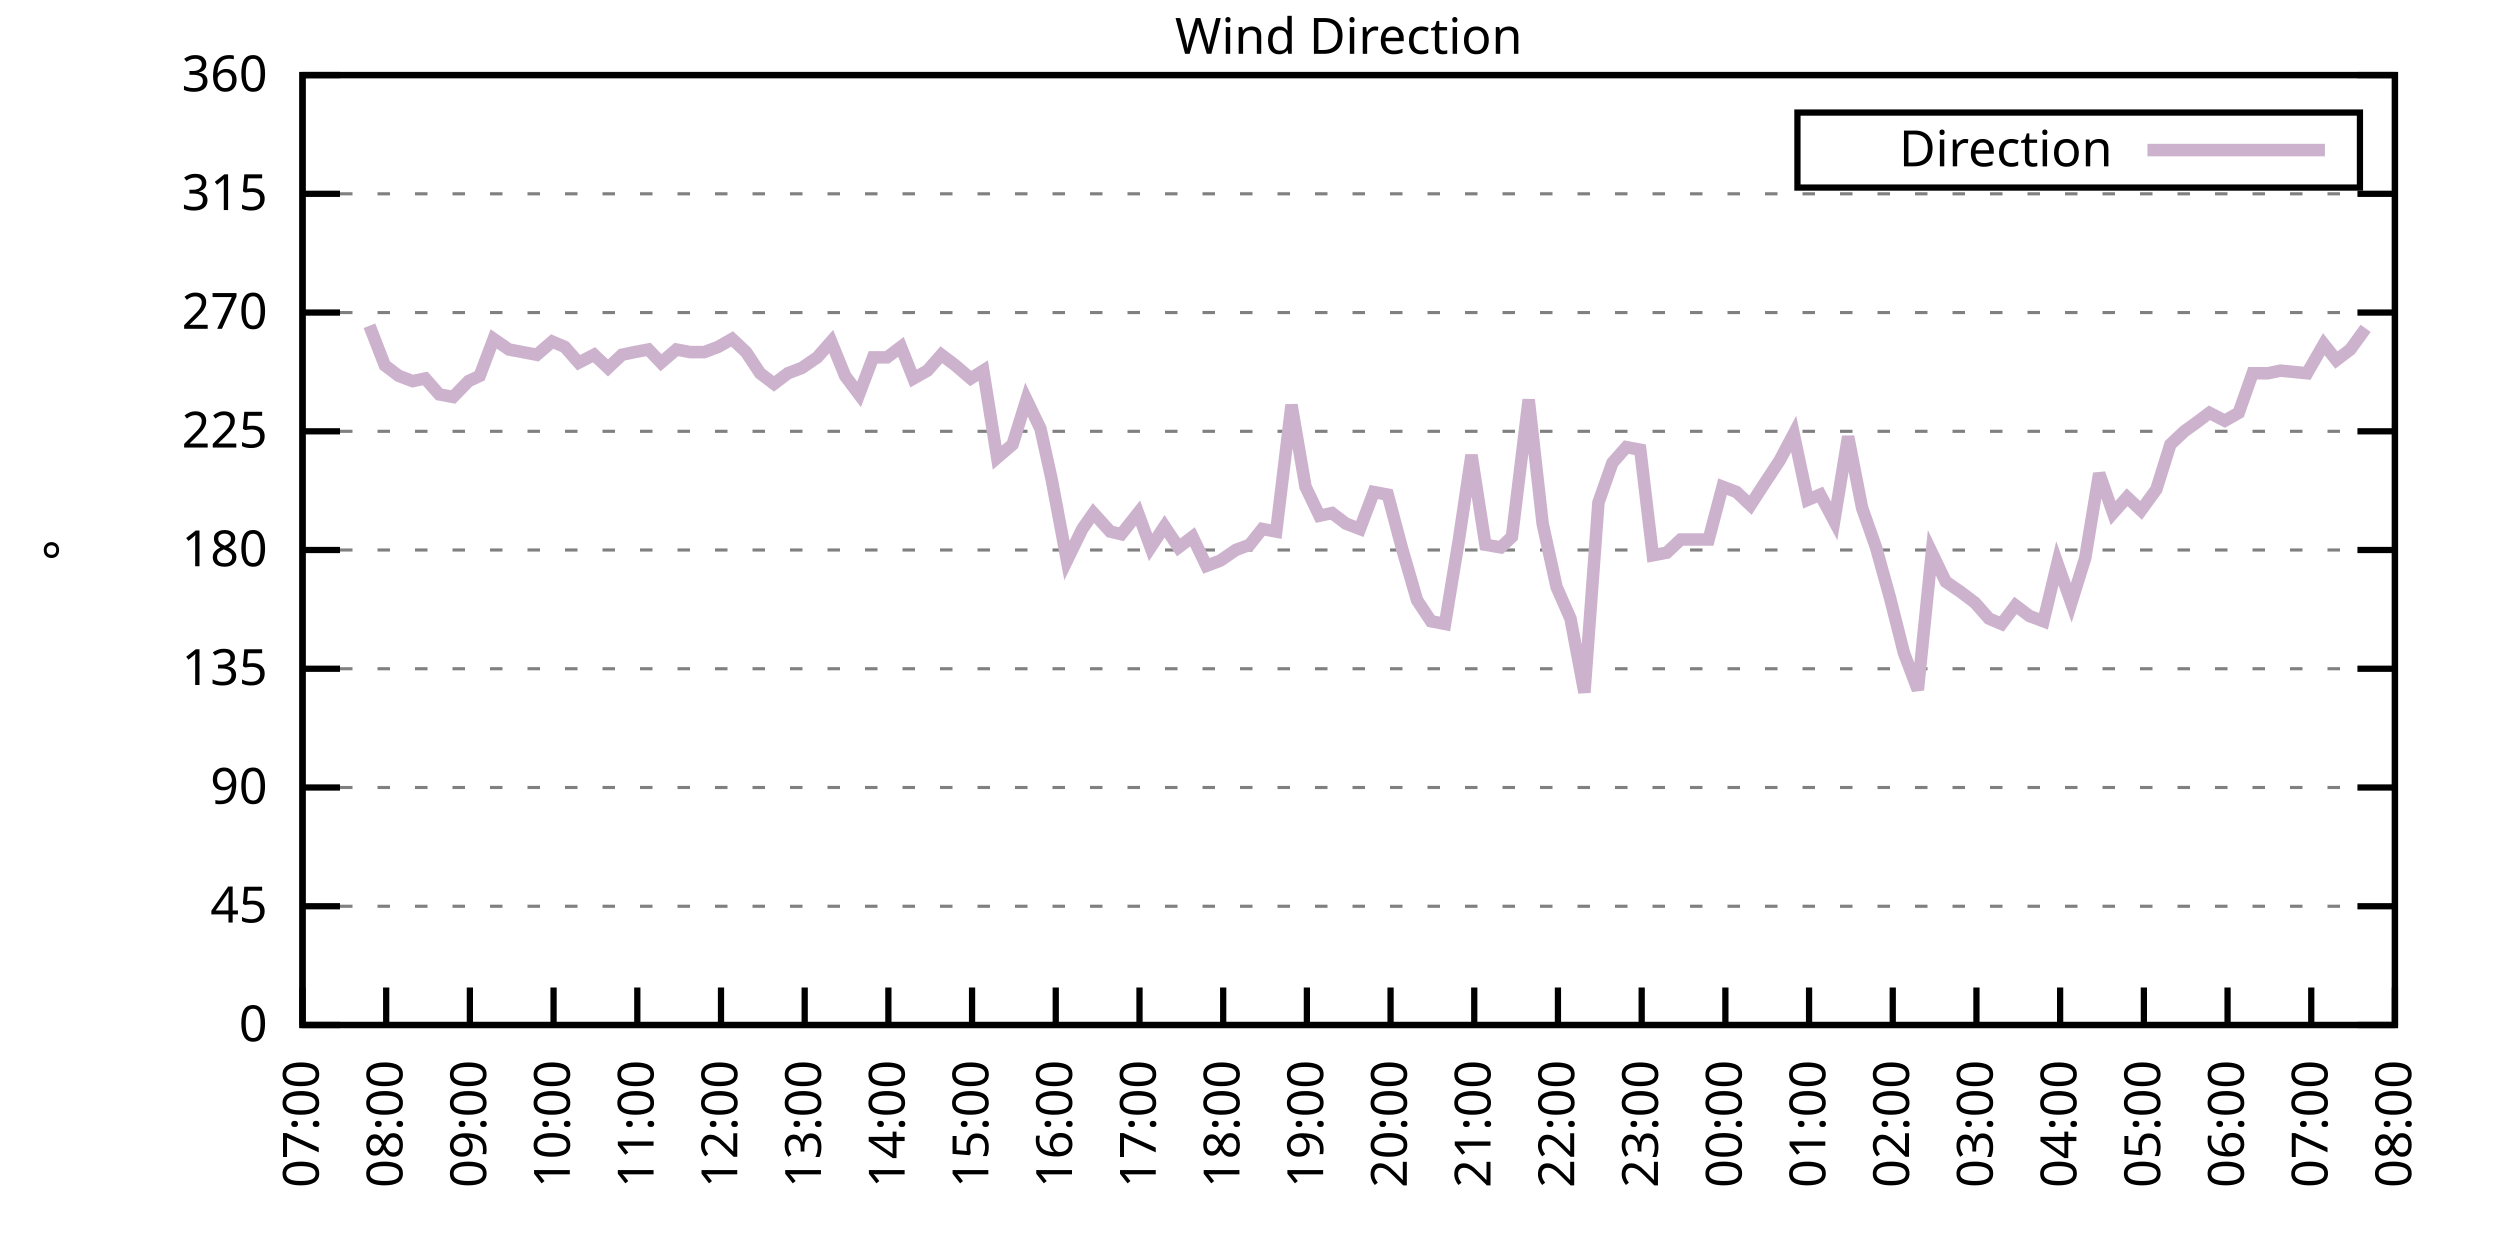
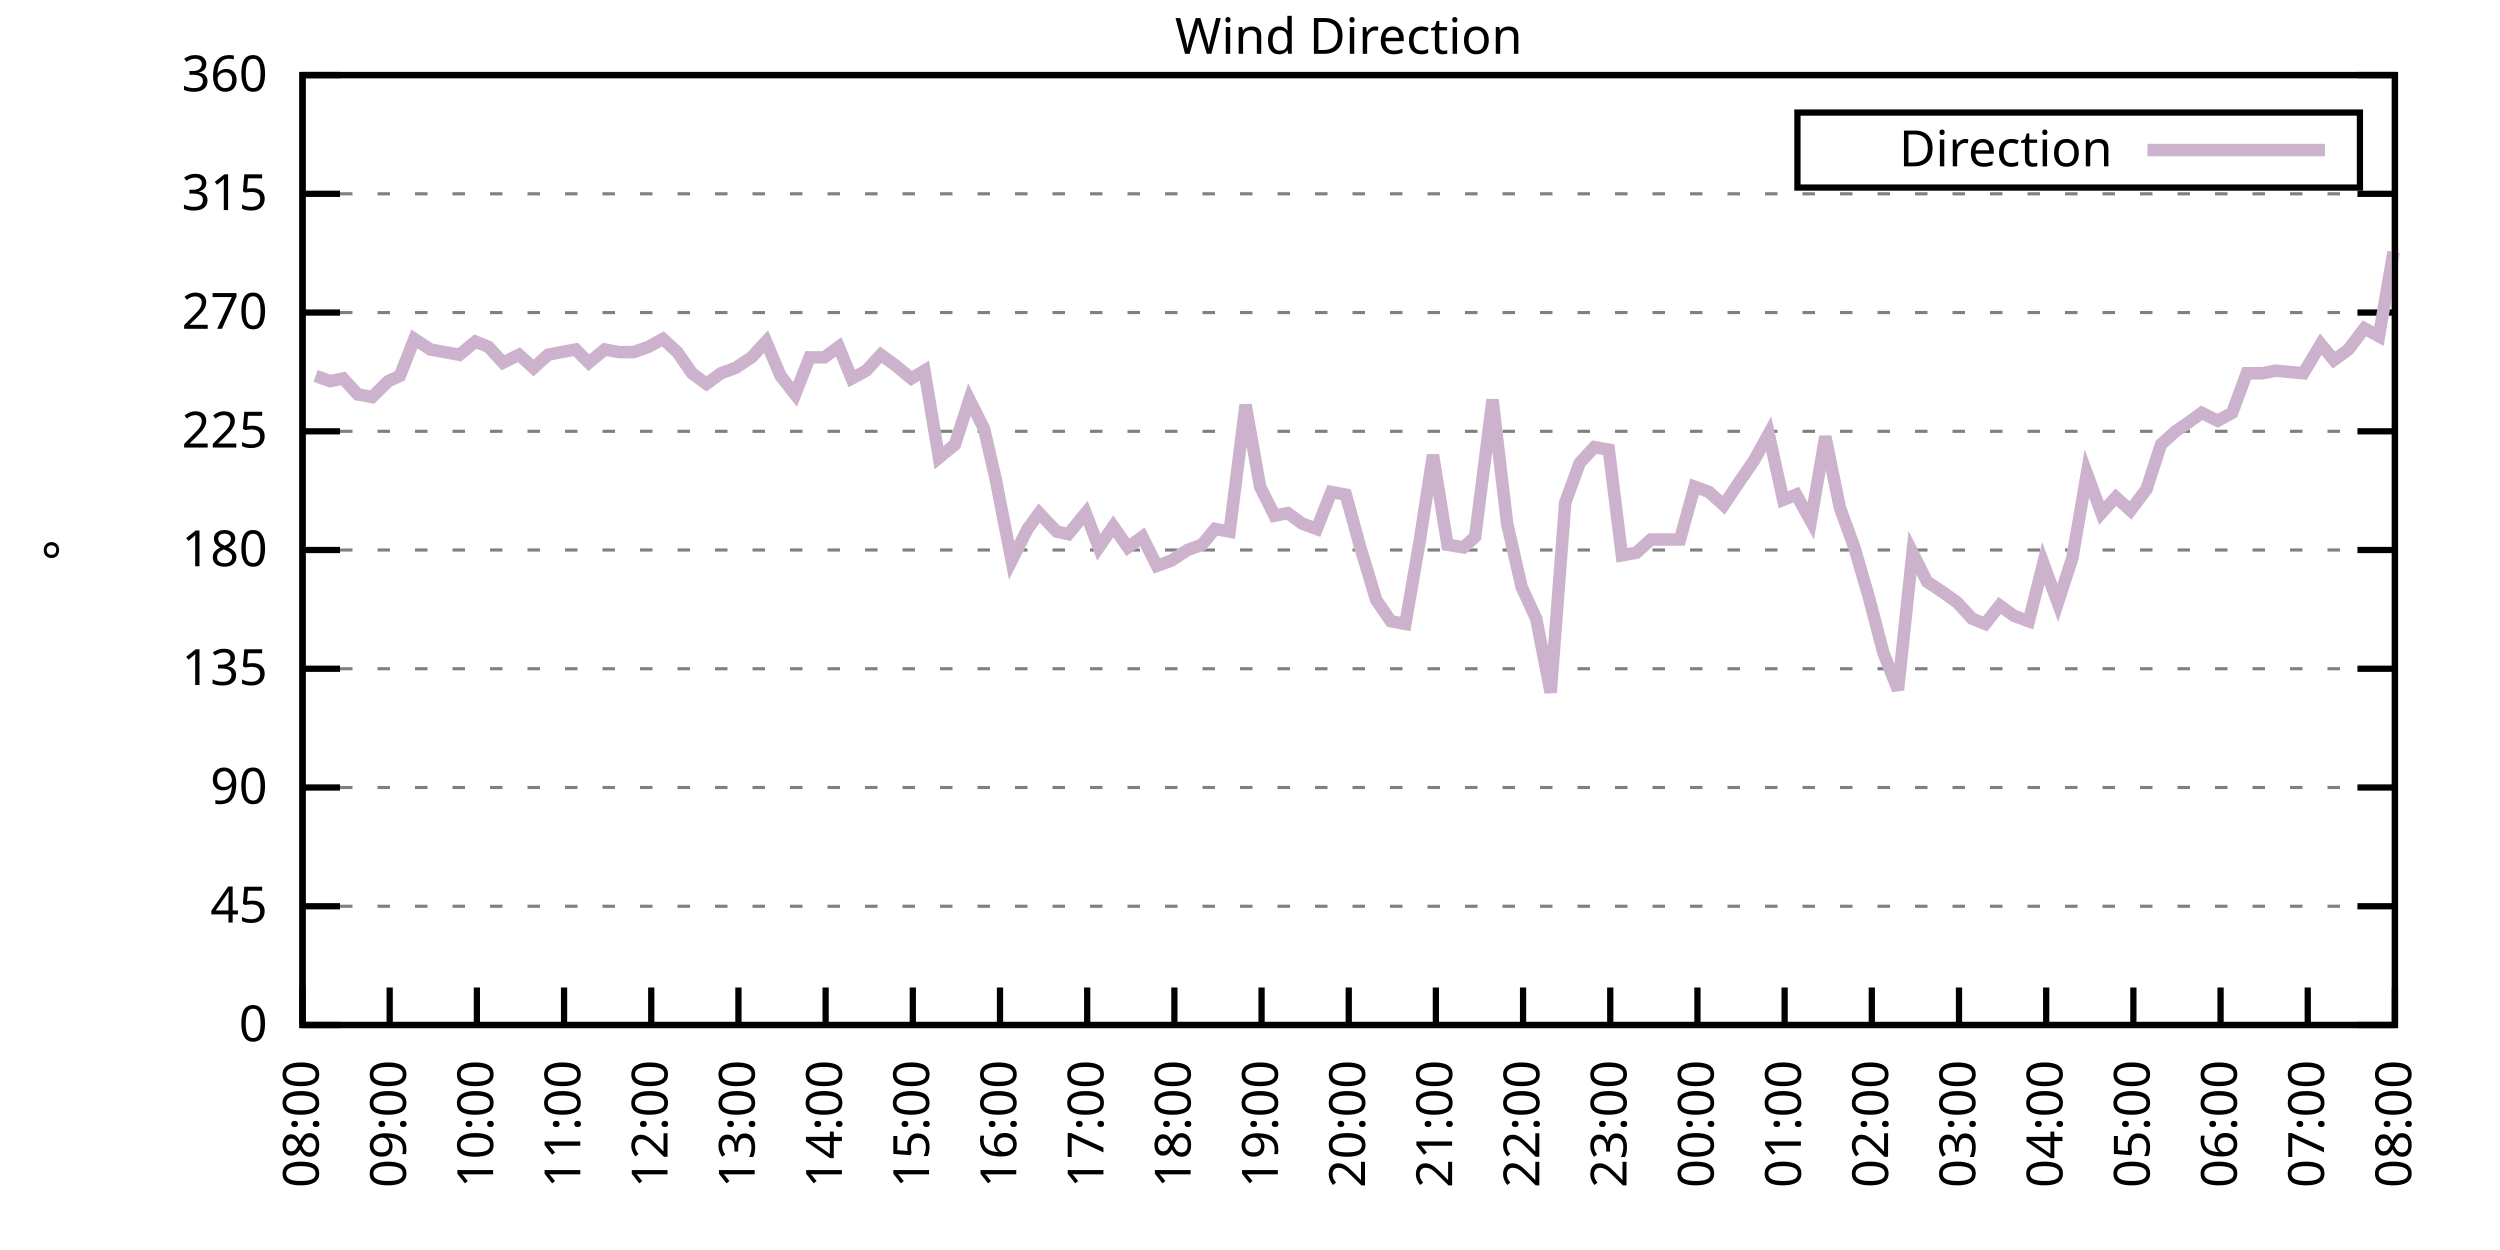
<svg xmlns="http://www.w3.org/2000/svg" xmlns:xlink="http://www.w3.org/1999/xlink" width="400" height="200" viewBox="0 0 400 200">
  <g id="gnuplot_canvas">
    <rect x="0" y="0" width="400" height="200" fill="none" />
    <defs>
      <circle id="gpDot" r="0.5" stroke-width="0.5" stroke="currentColor" />
      <path id="gpPt0" stroke-width="0.333" stroke="currentColor" d="M-1,0 h2 M0,-1 v2" />
      <path id="gpPt1" stroke-width="0.333" stroke="currentColor" d="M-1,-1 L1,1 M1,-1 L-1,1" />
      <path id="gpPt2" stroke-width="0.333" stroke="currentColor" d="M-1,0 L1,0 M0,-1 L0,1 M-1,-1 L1,1 M-1,1 L1,-1" />
      <rect id="gpPt3" stroke-width="0.333" stroke="currentColor" x="-1" y="-1" width="2" height="2" />
      <rect id="gpPt4" stroke-width="0.333" stroke="currentColor" fill="currentColor" x="-1" y="-1" width="2" height="2" />
      <circle id="gpPt5" stroke-width="0.333" stroke="currentColor" cx="0" cy="0" r="1" />
      <use xlink:href="#gpPt5" id="gpPt6" fill="currentColor" stroke="none" />
      <path id="gpPt7" stroke-width="0.333" stroke="currentColor" d="M0,-1.33 L-1.33,0.67 L1.33,0.67 z" />
      <use xlink:href="#gpPt7" id="gpPt8" fill="currentColor" stroke="none" />
      <use xlink:href="#gpPt7" id="gpPt9" stroke="currentColor" transform="rotate(180)" />
      <use xlink:href="#gpPt9" id="gpPt10" fill="currentColor" stroke="none" />
      <use xlink:href="#gpPt3" id="gpPt11" stroke="currentColor" transform="rotate(45)" />
      <use xlink:href="#gpPt11" id="gpPt12" fill="currentColor" stroke="none" />
      <path id="gpPt13" stroke-width="0.333" stroke="currentColor" d="M0,1.330 L1.265,0.411 L0.782,-1.067 L-0.782,-1.076 L-1.265,0.411 z" />
      <use xlink:href="#gpPt13" id="gpPt14" fill="currentColor" stroke="none" />
      <filter id="textbox" filterUnits="objectBoundingBox" x="0" y="0" height="1" width="1">
        <feFlood flood-color="white" flood-opacity="1" result="bgnd" />
        <feComposite in="SourceGraphic" in2="bgnd" operator="atop" />
      </filter>
      <filter id="greybox" filterUnits="objectBoundingBox" x="0" y="0" height="1" width="1">
        <feFlood flood-color="lightgrey" flood-opacity="1" result="grey" />
        <feComposite in="SourceGraphic" in2="grey" operator="atop" />
      </filter>
    </defs>
    <g fill="none" color="white" stroke="currentColor" stroke-width="1.00" stroke-linecap="butt" stroke-linejoin="miter">
</g>
    <g fill="none" color="black" stroke="currentColor" stroke-width="1.00" stroke-linecap="butt" stroke-linejoin="miter">
      <g stroke="none" shape-rendering="crispEdges">
        <polygon fill="rgb(255, 255, 255)" points="48.40,164.00 383.18,164.00 383.18,12.02 48.40,12.02 " />
      </g>
    </g>
    <g fill="none" color="black" stroke="currentColor" stroke-width="1.00" stroke-linecap="butt" stroke-linejoin="miter">
</g>
    <g fill="none" color="black" stroke="black" stroke-width="0.50" stroke-linecap="butt" stroke-linejoin="miter">
</g>
    <g fill="none" color="gray" stroke="currentColor" stroke-width="0.50" stroke-linecap="butt" stroke-linejoin="miter">
      <path stroke="gray" stroke-dasharray="2,4" class="gridline" d="M48.40,164.00 L383.19,164.00  " />
    </g>
    <g fill="none" color="gray" stroke="gray" stroke-width="1.00" stroke-linecap="butt" stroke-linejoin="miter">
</g>
    <g fill="none" color="black" stroke="currentColor" stroke-width="1.00" stroke-linecap="butt" stroke-linejoin="miter">
      <path stroke="black" d="M48.40,164.00 L54.40,164.00 M383.19,164.00 L377.19,164.00  " />
      <g transform="translate(42.80,166.60)" stroke="none" fill="black" font-family="Sans" font-size="8.00" text-anchor="end">
        <text>
          <tspan font-family="Sans"> 0</tspan>
        </text>
      </g>
    </g>
    <g fill="none" color="black" stroke="currentColor" stroke-width="1.00" stroke-linecap="butt" stroke-linejoin="miter">
</g>
    <g fill="none" color="black" stroke="black" stroke-width="0.50" stroke-linecap="butt" stroke-linejoin="miter">
</g>
    <g fill="none" color="gray" stroke="currentColor" stroke-width="0.50" stroke-linecap="butt" stroke-linejoin="miter">
      <path stroke="gray" stroke-dasharray="2,4" class="gridline" d="M48.40,145.00 L383.19,145.00  " />
    </g>
    <g fill="none" color="gray" stroke="gray" stroke-width="1.00" stroke-linecap="butt" stroke-linejoin="miter">
</g>
    <g fill="none" color="black" stroke="currentColor" stroke-width="1.00" stroke-linecap="butt" stroke-linejoin="miter">
      <path stroke="black" d="M48.40,145.00 L54.40,145.00 M383.19,145.00 L377.19,145.00  " />
      <g transform="translate(42.80,147.60)" stroke="none" fill="black" font-family="Sans" font-size="8.00" text-anchor="end">
        <text>
          <tspan font-family="Sans"> 45</tspan>
        </text>
      </g>
    </g>
    <g fill="none" color="black" stroke="currentColor" stroke-width="1.00" stroke-linecap="butt" stroke-linejoin="miter">
</g>
    <g fill="none" color="black" stroke="black" stroke-width="0.50" stroke-linecap="butt" stroke-linejoin="miter">
</g>
    <g fill="none" color="gray" stroke="currentColor" stroke-width="0.50" stroke-linecap="butt" stroke-linejoin="miter">
      <path stroke="gray" stroke-dasharray="2,4" class="gridline" d="M48.40,126.00 L383.19,126.00  " />
    </g>
    <g fill="none" color="gray" stroke="gray" stroke-width="1.00" stroke-linecap="butt" stroke-linejoin="miter">
</g>
    <g fill="none" color="black" stroke="currentColor" stroke-width="1.00" stroke-linecap="butt" stroke-linejoin="miter">
      <path stroke="black" d="M48.40,126.00 L54.40,126.00 M383.19,126.00 L377.19,126.00  " />
      <g transform="translate(42.80,128.60)" stroke="none" fill="black" font-family="Sans" font-size="8.00" text-anchor="end">
        <text>
          <tspan font-family="Sans"> 90</tspan>
        </text>
      </g>
    </g>
    <g fill="none" color="black" stroke="currentColor" stroke-width="1.00" stroke-linecap="butt" stroke-linejoin="miter">
</g>
    <g fill="none" color="black" stroke="black" stroke-width="0.50" stroke-linecap="butt" stroke-linejoin="miter">
</g>
    <g fill="none" color="gray" stroke="currentColor" stroke-width="0.50" stroke-linecap="butt" stroke-linejoin="miter">
      <path stroke="gray" stroke-dasharray="2,4" class="gridline" d="M48.40,107.00 L383.19,107.00  " />
    </g>
    <g fill="none" color="gray" stroke="gray" stroke-width="1.00" stroke-linecap="butt" stroke-linejoin="miter">
</g>
    <g fill="none" color="black" stroke="currentColor" stroke-width="1.00" stroke-linecap="butt" stroke-linejoin="miter">
      <path stroke="black" d="M48.40,107.00 L54.40,107.00 M383.19,107.00 L377.19,107.00  " />
      <g transform="translate(42.80,109.60)" stroke="none" fill="black" font-family="Sans" font-size="8.00" text-anchor="end">
        <text>
          <tspan font-family="Sans"> 135</tspan>
        </text>
      </g>
    </g>
    <g fill="none" color="black" stroke="currentColor" stroke-width="1.00" stroke-linecap="butt" stroke-linejoin="miter">
</g>
    <g fill="none" color="black" stroke="black" stroke-width="0.50" stroke-linecap="butt" stroke-linejoin="miter">
</g>
    <g fill="none" color="gray" stroke="currentColor" stroke-width="0.50" stroke-linecap="butt" stroke-linejoin="miter">
      <path stroke="gray" stroke-dasharray="2,4" class="gridline" d="M48.40,88.00 L383.19,88.00  " />
    </g>
    <g fill="none" color="gray" stroke="gray" stroke-width="1.00" stroke-linecap="butt" stroke-linejoin="miter">
</g>
    <g fill="none" color="black" stroke="currentColor" stroke-width="1.00" stroke-linecap="butt" stroke-linejoin="miter">
      <path stroke="black" d="M48.40,88.00 L54.40,88.00 M383.19,88.00 L377.19,88.00  " />
      <g transform="translate(42.80,90.60)" stroke="none" fill="black" font-family="Sans" font-size="8.00" text-anchor="end">
        <text>
          <tspan font-family="Sans"> 180</tspan>
        </text>
      </g>
    </g>
    <g fill="none" color="black" stroke="currentColor" stroke-width="1.00" stroke-linecap="butt" stroke-linejoin="miter">
</g>
    <g fill="none" color="black" stroke="black" stroke-width="0.50" stroke-linecap="butt" stroke-linejoin="miter">
</g>
    <g fill="none" color="gray" stroke="currentColor" stroke-width="0.50" stroke-linecap="butt" stroke-linejoin="miter">
      <path stroke="gray" stroke-dasharray="2,4" class="gridline" d="M48.40,69.01 L383.19,69.01  " />
    </g>
    <g fill="none" color="gray" stroke="gray" stroke-width="1.00" stroke-linecap="butt" stroke-linejoin="miter">
</g>
    <g fill="none" color="black" stroke="currentColor" stroke-width="1.00" stroke-linecap="butt" stroke-linejoin="miter">
      <path stroke="black" d="M48.40,69.01 L54.40,69.01 M383.19,69.01 L377.19,69.01  " />
      <g transform="translate(42.80,71.61)" stroke="none" fill="black" font-family="Sans" font-size="8.00" text-anchor="end">
        <text>
          <tspan font-family="Sans"> 225</tspan>
        </text>
      </g>
    </g>
    <g fill="none" color="black" stroke="currentColor" stroke-width="1.00" stroke-linecap="butt" stroke-linejoin="miter">
</g>
    <g fill="none" color="black" stroke="black" stroke-width="0.50" stroke-linecap="butt" stroke-linejoin="miter">
</g>
    <g fill="none" color="gray" stroke="currentColor" stroke-width="0.50" stroke-linecap="butt" stroke-linejoin="miter">
      <path stroke="gray" stroke-dasharray="2,4" class="gridline" d="M48.40,50.01 L383.19,50.01  " />
    </g>
    <g fill="none" color="gray" stroke="gray" stroke-width="1.00" stroke-linecap="butt" stroke-linejoin="miter">
</g>
    <g fill="none" color="black" stroke="currentColor" stroke-width="1.00" stroke-linecap="butt" stroke-linejoin="miter">
      <path stroke="black" d="M48.40,50.01 L54.40,50.01 M383.19,50.01 L377.19,50.01  " />
      <g transform="translate(42.80,52.61)" stroke="none" fill="black" font-family="Sans" font-size="8.00" text-anchor="end">
        <text>
          <tspan font-family="Sans"> 270</tspan>
        </text>
      </g>
    </g>
    <g fill="none" color="black" stroke="currentColor" stroke-width="1.00" stroke-linecap="butt" stroke-linejoin="miter">
</g>
    <g fill="none" color="black" stroke="black" stroke-width="0.50" stroke-linecap="butt" stroke-linejoin="miter">
</g>
    <g fill="none" color="gray" stroke="currentColor" stroke-width="0.50" stroke-linecap="butt" stroke-linejoin="miter">
      <path stroke="gray" stroke-dasharray="2,4" class="gridline" d="M48.40,31.01 L383.19,31.01  " />
    </g>
    <g fill="none" color="gray" stroke="gray" stroke-width="1.00" stroke-linecap="butt" stroke-linejoin="miter">
</g>
    <g fill="none" color="black" stroke="currentColor" stroke-width="1.00" stroke-linecap="butt" stroke-linejoin="miter">
      <path stroke="black" d="M48.40,31.01 L54.40,31.01 M383.19,31.01 L377.19,31.01  " />
      <g transform="translate(42.80,33.61)" stroke="none" fill="black" font-family="Sans" font-size="8.00" text-anchor="end">
        <text>
          <tspan font-family="Sans"> 315</tspan>
        </text>
      </g>
    </g>
    <g fill="none" color="black" stroke="currentColor" stroke-width="1.00" stroke-linecap="butt" stroke-linejoin="miter">
</g>
    <g fill="none" color="black" stroke="black" stroke-width="0.50" stroke-linecap="butt" stroke-linejoin="miter">
</g>
    <g fill="none" color="gray" stroke="currentColor" stroke-width="0.50" stroke-linecap="butt" stroke-linejoin="miter">
      <path stroke="gray" stroke-dasharray="2,4" class="gridline" d="M48.40,12.01 L383.19,12.01  " />
    </g>
    <g fill="none" color="gray" stroke="gray" stroke-width="1.00" stroke-linecap="butt" stroke-linejoin="miter">
</g>
    <g fill="none" color="black" stroke="currentColor" stroke-width="1.00" stroke-linecap="butt" stroke-linejoin="miter">
      <path stroke="black" d="M48.40,12.01 L54.40,12.01 M383.19,12.01 L377.19,12.01  " />
      <g transform="translate(42.80,14.61)" stroke="none" fill="black" font-family="Sans" font-size="8.00" text-anchor="end">
        <text>
          <tspan font-family="Sans"> 360</tspan>
        </text>
      </g>
    </g>
    <g fill="none" color="black" stroke="currentColor" stroke-width="1.00" stroke-linecap="butt" stroke-linejoin="miter">
      <path stroke="black" d="M48.40,164.00 L48.40,158.00  " />
      <g transform="translate(51.00,169.60) rotate(270.00)" stroke="none" fill="black" font-family="Sans" font-size="8.00" text-anchor="end">
        <text>
-           <tspan font-family="Sans">07:00</tspan>
-         </text>
-       </g>
-     </g>
-     <g fill="none" color="black" stroke="currentColor" stroke-width="1.00" stroke-linecap="butt" stroke-linejoin="miter">
-       <path stroke="black" d="M61.79,164.00 L61.79,158.00  " />
-       <g transform="translate(64.39,169.60) rotate(270.00)" stroke="none" fill="black" font-family="Sans" font-size="8.00" text-anchor="end">
-         <text>
          <tspan font-family="Sans">08:00</tspan>
        </text>
      </g>
    </g>
    <g fill="none" color="black" stroke="currentColor" stroke-width="1.00" stroke-linecap="butt" stroke-linejoin="miter">
-       <path stroke="black" d="M75.18,164.00 L75.18,158.00  " />
-       <g transform="translate(77.78,169.60) rotate(270.00)" stroke="none" fill="black" font-family="Sans" font-size="8.00" text-anchor="end">
+       <path stroke="black" d="M62.35,164.00 L62.35,158.00  " />
+       <g transform="translate(64.95,169.60) rotate(270.00)" stroke="none" fill="black" font-family="Sans" font-size="8.00" text-anchor="end">
        <text>
          <tspan font-family="Sans">09:00</tspan>
        </text>
      </g>
    </g>
    <g fill="none" color="black" stroke="currentColor" stroke-width="1.00" stroke-linecap="butt" stroke-linejoin="miter">
-       <path stroke="black" d="M88.57,164.00 L88.57,158.00  " />
-       <g transform="translate(91.17,169.60) rotate(270.00)" stroke="none" fill="black" font-family="Sans" font-size="8.00" text-anchor="end">
+       <path stroke="black" d="M76.30,164.00 L76.30,158.00  " />
+       <g transform="translate(78.90,169.60) rotate(270.00)" stroke="none" fill="black" font-family="Sans" font-size="8.00" text-anchor="end">
        <text>
          <tspan font-family="Sans">10:00</tspan>
        </text>
      </g>
    </g>
    <g fill="none" color="black" stroke="currentColor" stroke-width="1.00" stroke-linecap="butt" stroke-linejoin="miter">
-       <path stroke="black" d="M101.97,164.00 L101.97,158.00  " />
-       <g transform="translate(104.57,169.60) rotate(270.00)" stroke="none" fill="black" font-family="Sans" font-size="8.00" text-anchor="end">
+       <path stroke="black" d="M90.25,164.00 L90.25,158.00  " />
+       <g transform="translate(92.85,169.60) rotate(270.00)" stroke="none" fill="black" font-family="Sans" font-size="8.00" text-anchor="end">
        <text>
          <tspan font-family="Sans">11:00</tspan>
        </text>
      </g>
    </g>
    <g fill="none" color="black" stroke="currentColor" stroke-width="1.00" stroke-linecap="butt" stroke-linejoin="miter">
-       <path stroke="black" d="M115.36,164.00 L115.36,158.00  " />
-       <g transform="translate(117.96,169.60) rotate(270.00)" stroke="none" fill="black" font-family="Sans" font-size="8.00" text-anchor="end">
+       <path stroke="black" d="M104.20,164.00 L104.20,158.00  " />
+       <g transform="translate(106.80,169.60) rotate(270.00)" stroke="none" fill="black" font-family="Sans" font-size="8.00" text-anchor="end">
        <text>
          <tspan font-family="Sans">12:00</tspan>
        </text>
      </g>
    </g>
    <g fill="none" color="black" stroke="currentColor" stroke-width="1.00" stroke-linecap="butt" stroke-linejoin="miter">
-       <path stroke="black" d="M128.75,164.00 L128.75,158.00  " />
-       <g transform="translate(131.35,169.60) rotate(270.00)" stroke="none" fill="black" font-family="Sans" font-size="8.00" text-anchor="end">
+       <path stroke="black" d="M118.15,164.00 L118.15,158.00  " />
+       <g transform="translate(120.75,169.60) rotate(270.00)" stroke="none" fill="black" font-family="Sans" font-size="8.00" text-anchor="end">
        <text>
          <tspan font-family="Sans">13:00</tspan>
        </text>
      </g>
    </g>
    <g fill="none" color="black" stroke="currentColor" stroke-width="1.00" stroke-linecap="butt" stroke-linejoin="miter">
-       <path stroke="black" d="M142.14,164.00 L142.14,158.00  " />
-       <g transform="translate(144.74,169.60) rotate(270.00)" stroke="none" fill="black" font-family="Sans" font-size="8.00" text-anchor="end">
+       <path stroke="black" d="M132.10,164.00 L132.10,158.00  " />
+       <g transform="translate(134.70,169.60) rotate(270.00)" stroke="none" fill="black" font-family="Sans" font-size="8.00" text-anchor="end">
        <text>
          <tspan font-family="Sans">14:00</tspan>
        </text>
      </g>
    </g>
    <g fill="none" color="black" stroke="currentColor" stroke-width="1.00" stroke-linecap="butt" stroke-linejoin="miter">
-       <path stroke="black" d="M155.53,164.00 L155.53,158.00  " />
-       <g transform="translate(158.13,169.60) rotate(270.00)" stroke="none" fill="black" font-family="Sans" font-size="8.00" text-anchor="end">
+       <path stroke="black" d="M146.05,164.00 L146.05,158.00  " />
+       <g transform="translate(148.65,169.60) rotate(270.00)" stroke="none" fill="black" font-family="Sans" font-size="8.00" text-anchor="end">
        <text>
          <tspan font-family="Sans">15:00</tspan>
        </text>
      </g>
    </g>
    <g fill="none" color="black" stroke="currentColor" stroke-width="1.00" stroke-linecap="butt" stroke-linejoin="miter">
-       <path stroke="black" d="M168.92,164.00 L168.92,158.00  " />
-       <g transform="translate(171.52,169.60) rotate(270.00)" stroke="none" fill="black" font-family="Sans" font-size="8.00" text-anchor="end">
+       <path stroke="black" d="M160.00,164.00 L160.00,158.00  " />
+       <g transform="translate(162.60,169.60) rotate(270.00)" stroke="none" fill="black" font-family="Sans" font-size="8.00" text-anchor="end">
        <text>
          <tspan font-family="Sans">16:00</tspan>
        </text>
      </g>
    </g>
    <g fill="none" color="black" stroke="currentColor" stroke-width="1.00" stroke-linecap="butt" stroke-linejoin="miter">
-       <path stroke="black" d="M182.32,164.00 L182.32,158.00  " />
-       <g transform="translate(184.92,169.60) rotate(270.00)" stroke="none" fill="black" font-family="Sans" font-size="8.00" text-anchor="end">
+       <path stroke="black" d="M173.95,164.00 L173.95,158.00  " />
+       <g transform="translate(176.55,169.60) rotate(270.00)" stroke="none" fill="black" font-family="Sans" font-size="8.00" text-anchor="end">
        <text>
          <tspan font-family="Sans">17:00</tspan>
        </text>
      </g>
    </g>
    <g fill="none" color="black" stroke="currentColor" stroke-width="1.00" stroke-linecap="butt" stroke-linejoin="miter">
-       <path stroke="black" d="M195.71,164.00 L195.71,158.00  " />
-       <g transform="translate(198.31,169.60) rotate(270.00)" stroke="none" fill="black" font-family="Sans" font-size="8.00" text-anchor="end">
+       <path stroke="black" d="M187.90,164.00 L187.90,158.00  " />
+       <g transform="translate(190.50,169.60) rotate(270.00)" stroke="none" fill="black" font-family="Sans" font-size="8.00" text-anchor="end">
        <text>
          <tspan font-family="Sans">18:00</tspan>
        </text>
      </g>
    </g>
    <g fill="none" color="black" stroke="currentColor" stroke-width="1.00" stroke-linecap="butt" stroke-linejoin="miter">
-       <path stroke="black" d="M209.10,164.00 L209.10,158.00  " />
-       <g transform="translate(211.70,169.60) rotate(270.00)" stroke="none" fill="black" font-family="Sans" font-size="8.00" text-anchor="end">
+       <path stroke="black" d="M201.85,164.00 L201.85,158.00  " />
+       <g transform="translate(204.45,169.60) rotate(270.00)" stroke="none" fill="black" font-family="Sans" font-size="8.00" text-anchor="end">
        <text>
          <tspan font-family="Sans">19:00</tspan>
        </text>
      </g>
    </g>
    <g fill="none" color="black" stroke="currentColor" stroke-width="1.00" stroke-linecap="butt" stroke-linejoin="miter">
-       <path stroke="black" d="M222.49,164.00 L222.49,158.00  " />
-       <g transform="translate(225.09,169.60) rotate(270.00)" stroke="none" fill="black" font-family="Sans" font-size="8.00" text-anchor="end">
+       <path stroke="black" d="M215.80,164.00 L215.80,158.00  " />
+       <g transform="translate(218.40,169.60) rotate(270.00)" stroke="none" fill="black" font-family="Sans" font-size="8.00" text-anchor="end">
        <text>
          <tspan font-family="Sans">20:00</tspan>
        </text>
      </g>
    </g>
    <g fill="none" color="black" stroke="currentColor" stroke-width="1.00" stroke-linecap="butt" stroke-linejoin="miter">
-       <path stroke="black" d="M235.88,164.00 L235.88,158.00  " />
-       <g transform="translate(238.48,169.60) rotate(270.00)" stroke="none" fill="black" font-family="Sans" font-size="8.00" text-anchor="end">
+       <path stroke="black" d="M229.74,164.00 L229.74,158.00  " />
+       <g transform="translate(232.34,169.60) rotate(270.00)" stroke="none" fill="black" font-family="Sans" font-size="8.00" text-anchor="end">
        <text>
          <tspan font-family="Sans">21:00</tspan>
        </text>
      </g>
    </g>
    <g fill="none" color="black" stroke="currentColor" stroke-width="1.00" stroke-linecap="butt" stroke-linejoin="miter">
-       <path stroke="black" d="M249.27,164.00 L249.27,158.00  " />
-       <g transform="translate(251.87,169.60) rotate(270.00)" stroke="none" fill="black" font-family="Sans" font-size="8.00" text-anchor="end">
+       <path stroke="black" d="M243.69,164.00 L243.69,158.00  " />
+       <g transform="translate(246.29,169.60) rotate(270.00)" stroke="none" fill="black" font-family="Sans" font-size="8.00" text-anchor="end">
        <text>
          <tspan font-family="Sans">22:00</tspan>
        </text>
      </g>
    </g>
    <g fill="none" color="black" stroke="currentColor" stroke-width="1.00" stroke-linecap="butt" stroke-linejoin="miter">
-       <path stroke="black" d="M262.67,164.00 L262.67,158.00  " />
-       <g transform="translate(265.27,169.60) rotate(270.00)" stroke="none" fill="black" font-family="Sans" font-size="8.00" text-anchor="end">
+       <path stroke="black" d="M257.64,164.00 L257.64,158.00  " />
+       <g transform="translate(260.24,169.60) rotate(270.00)" stroke="none" fill="black" font-family="Sans" font-size="8.00" text-anchor="end">
        <text>
          <tspan font-family="Sans">23:00</tspan>
        </text>
      </g>
    </g>
    <g fill="none" color="black" stroke="currentColor" stroke-width="1.00" stroke-linecap="butt" stroke-linejoin="miter">
-       <path stroke="black" d="M276.06,164.00 L276.06,158.00  " />
-       <g transform="translate(278.66,169.60) rotate(270.00)" stroke="none" fill="black" font-family="Sans" font-size="8.00" text-anchor="end">
+       <path stroke="black" d="M271.59,164.00 L271.59,158.00  " />
+       <g transform="translate(274.19,169.60) rotate(270.00)" stroke="none" fill="black" font-family="Sans" font-size="8.00" text-anchor="end">
        <text>
          <tspan font-family="Sans">00:00</tspan>
        </text>
      </g>
    </g>
    <g fill="none" color="black" stroke="currentColor" stroke-width="1.00" stroke-linecap="butt" stroke-linejoin="miter">
-       <path stroke="black" d="M289.45,164.00 L289.45,158.00  " />
-       <g transform="translate(292.05,169.60) rotate(270.00)" stroke="none" fill="black" font-family="Sans" font-size="8.00" text-anchor="end">
+       <path stroke="black" d="M285.54,164.00 L285.54,158.00  " />
+       <g transform="translate(288.14,169.60) rotate(270.00)" stroke="none" fill="black" font-family="Sans" font-size="8.00" text-anchor="end">
        <text>
          <tspan font-family="Sans">01:00</tspan>
        </text>
      </g>
    </g>
    <g fill="none" color="black" stroke="currentColor" stroke-width="1.00" stroke-linecap="butt" stroke-linejoin="miter">
-       <path stroke="black" d="M302.84,164.00 L302.84,158.00  " />
-       <g transform="translate(305.44,169.60) rotate(270.00)" stroke="none" fill="black" font-family="Sans" font-size="8.00" text-anchor="end">
+       <path stroke="black" d="M299.49,164.00 L299.49,158.00  " />
+       <g transform="translate(302.09,169.60) rotate(270.00)" stroke="none" fill="black" font-family="Sans" font-size="8.00" text-anchor="end">
        <text>
          <tspan font-family="Sans">02:00</tspan>
        </text>
      </g>
    </g>
    <g fill="none" color="black" stroke="currentColor" stroke-width="1.00" stroke-linecap="butt" stroke-linejoin="miter">
-       <path stroke="black" d="M316.23,164.00 L316.23,158.00  " />
-       <g transform="translate(318.83,169.60) rotate(270.00)" stroke="none" fill="black" font-family="Sans" font-size="8.00" text-anchor="end">
+       <path stroke="black" d="M313.44,164.00 L313.44,158.00  " />
+       <g transform="translate(316.04,169.60) rotate(270.00)" stroke="none" fill="black" font-family="Sans" font-size="8.00" text-anchor="end">
        <text>
          <tspan font-family="Sans">03:00</tspan>
        </text>
      </g>
    </g>
    <g fill="none" color="black" stroke="currentColor" stroke-width="1.00" stroke-linecap="butt" stroke-linejoin="miter">
-       <path stroke="black" d="M329.62,164.00 L329.62,158.00  " />
-       <g transform="translate(332.22,169.60) rotate(270.00)" stroke="none" fill="black" font-family="Sans" font-size="8.00" text-anchor="end">
+       <path stroke="black" d="M327.39,164.00 L327.39,158.00  " />
+       <g transform="translate(329.99,169.60) rotate(270.00)" stroke="none" fill="black" font-family="Sans" font-size="8.00" text-anchor="end">
        <text>
          <tspan font-family="Sans">04:00</tspan>
        </text>
      </g>
    </g>
    <g fill="none" color="black" stroke="currentColor" stroke-width="1.00" stroke-linecap="butt" stroke-linejoin="miter">
-       <path stroke="black" d="M343.02,164.00 L343.02,158.00  " />
-       <g transform="translate(345.62,169.60) rotate(270.00)" stroke="none" fill="black" font-family="Sans" font-size="8.00" text-anchor="end">
+       <path stroke="black" d="M341.34,164.00 L341.34,158.00  " />
+       <g transform="translate(343.94,169.60) rotate(270.00)" stroke="none" fill="black" font-family="Sans" font-size="8.00" text-anchor="end">
        <text>
          <tspan font-family="Sans">05:00</tspan>
        </text>
      </g>
    </g>
    <g fill="none" color="black" stroke="currentColor" stroke-width="1.00" stroke-linecap="butt" stroke-linejoin="miter">
-       <path stroke="black" d="M356.41,164.00 L356.41,158.00  " />
-       <g transform="translate(359.01,169.60) rotate(270.00)" stroke="none" fill="black" font-family="Sans" font-size="8.00" text-anchor="end">
+       <path stroke="black" d="M355.29,164.00 L355.29,158.00  " />
+       <g transform="translate(357.89,169.60) rotate(270.00)" stroke="none" fill="black" font-family="Sans" font-size="8.00" text-anchor="end">
        <text>
          <tspan font-family="Sans">06:00</tspan>
        </text>
      </g>
    </g>
    <g fill="none" color="black" stroke="currentColor" stroke-width="1.00" stroke-linecap="butt" stroke-linejoin="miter">
-       <path stroke="black" d="M369.80,164.00 L369.80,158.00  " />
-       <g transform="translate(372.40,169.60) rotate(270.00)" stroke="none" fill="black" font-family="Sans" font-size="8.00" text-anchor="end">
+       <path stroke="black" d="M369.24,164.00 L369.24,158.00  " />
+       <g transform="translate(371.84,169.60) rotate(270.00)" stroke="none" fill="black" font-family="Sans" font-size="8.00" text-anchor="end">
        <text>
          <tspan font-family="Sans">07:00</tspan>
        </text>
      </g>
    </g>
    <g fill="none" color="black" stroke="currentColor" stroke-width="1.00" stroke-linecap="butt" stroke-linejoin="miter">
      <path stroke="black" d="M383.19,164.00 L383.19,158.00  " />
      <g transform="translate(385.79,169.60) rotate(270.00)" stroke="none" fill="black" font-family="Sans" font-size="8.00" text-anchor="end">
        <text>
          <tspan font-family="Sans">08:00</tspan>
        </text>
      </g>
    </g>
    <g fill="none" color="black" stroke="currentColor" stroke-width="1.00" stroke-linecap="butt" stroke-linejoin="miter">
</g>
    <g fill="none" color="black" stroke="currentColor" stroke-width="1.00" stroke-linecap="butt" stroke-linejoin="miter">
      <path stroke="black" d="M48.40,12.01 L48.40,164.00 L383.19,164.00 L383.19,12.01 L48.40,12.01 Z  " />
    </g>
    <g fill="none" color="black" stroke="currentColor" stroke-width="1.00" stroke-linecap="butt" stroke-linejoin="miter">
</g>
    <g fill="none" color="black" stroke="currentColor" stroke-width="1.00" stroke-linecap="butt" stroke-linejoin="miter">
      <path stroke="black" d="M287.59,30.01 L287.59,18.01 L377.59,18.01 L377.59,30.01 L287.59,30.01 Z  " />
    </g>
    <g id="Wind_direction_plot_1">
      <g fill="none" color="white" stroke="black" stroke-width="2.00" stroke-linecap="butt" stroke-linejoin="miter">
</g>
      <g fill="none" color="black" stroke="currentColor" stroke-width="2.00" stroke-linecap="butt" stroke-linejoin="miter">
        <g transform="translate(337.99,26.61)" stroke="none" fill="black" font-family="Sans" font-size="8.00" text-anchor="end">
          <text>
            <tspan font-family="Sans">Direction</tspan>
          </text>
        </g>
      </g>
      <g fill="none" color="black" stroke="currentColor" stroke-width="2.00" stroke-linecap="butt" stroke-linejoin="miter">
-         <path stroke="rgb(204, 178, 204)" d="M343.59,24.01 L371.99,24.01 M59.11,52.12 L61.57,58.45 L63.80,60.14 L66.03,60.98 L68.04,60.56 L70.27,63.10   L72.50,63.52 L74.96,60.98 L76.75,60.14 L78.98,54.23 L81.43,55.92 L83.66,56.34 L85.90,56.76 L88.35,54.65   L90.36,55.50 L92.59,58.03 L95.05,56.76 L97.28,58.87 L99.51,56.76 L101.52,56.34 L103.75,55.92 L105.76,58.03   L108.22,55.92 L110.45,56.34 L112.68,56.34 L114.91,55.50 L117.14,54.23 L119.38,56.34 L121.61,59.72 L123.84,61.41   L126.07,59.72 L128.30,58.87 L130.76,57.18 L132.99,54.65 L135.22,60.14 L137.45,63.10 L139.69,57.18 L141.92,57.18   L144.15,55.50 L146.16,60.56 L148.39,59.30 L150.62,56.76 L152.85,58.45 L155.31,60.56 L157.32,59.30 L159.55,73.23   L162.01,71.12 L164.24,63.94 L166.47,68.58 L168.25,76.61 L170.71,89.69 L173.17,84.63 L174.95,82.09 L177.63,85.05   L179.41,85.47 L182.09,82.09 L184.10,87.58 L186.33,84.21 L188.57,87.58 L190.80,85.89 L193.03,90.54 L195.26,89.69   L197.72,88.00 L199.95,87.16 L201.96,84.63 L204.19,85.05 L206.64,64.78 L208.88,77.87 L211.11,82.52 L213.12,82.09   L215.35,83.78 L217.58,84.63 L219.81,78.72 L222.04,79.14 L224.28,87.58 L226.73,96.03 L228.96,99.40 L231.20,99.83   L233.43,86.32 L235.44,72.81 L237.67,87.16 L240.12,87.58 L241.91,85.89 L244.59,63.94 L246.82,83.78 L249.05,93.92   L251.28,98.98 L253.51,110.80 L255.75,80.41 L257.98,74.07 L260.21,71.54 L262.44,71.96 L264.45,88.85 L266.68,88.43   L268.92,86.32 L271.15,86.32 L273.38,86.32 L275.61,77.87 L277.84,78.72 L280.07,80.83 L282.53,77.03 L284.76,73.65   L286.99,69.43 L289.23,79.98 L291.23,79.14 L293.47,83.36 L295.70,69.85 L297.93,81.25 L300.16,87.58 L302.39,95.60   L304.63,104.47 L306.86,110.38 L309.09,88.43 L311.32,93.07 L313.78,94.76 L316.01,96.45 L318.24,98.98 L320.25,99.83   L322.48,96.87 L324.71,98.56 L326.95,99.40 L329.18,90.12 L331.41,96.45 L333.64,89.27 L335.87,75.76 L338.10,82.09   L340.34,79.56 L342.57,81.67 L345.02,78.29 L347.26,71.12 L349.49,69.01 L351.27,67.74 L353.51,66.05 L355.96,67.32   L358.19,66.05 L360.42,59.72 L362.88,59.72 L364.89,59.30 L369.13,59.72 L371.81,55.07 L373.82,57.61 L376.05,55.92   L378.50,52.54  " />
+         <path stroke="rgb(204, 178, 204)" d="M343.59,24.01 L371.99,24.01 M50.49,60.14 L52.82,60.98 L54.91,60.56 L57.23,63.10 L59.56,63.52 L62.12,60.98   L63.98,60.14 L66.30,54.23 L68.86,55.92 L71.18,56.34 L73.51,56.76 L76.07,54.65 L78.16,55.50 L80.48,58.03   L83.04,56.76 L85.37,58.87 L87.69,56.76 L89.78,56.34 L92.11,55.92 L94.20,58.03 L96.76,55.92 L99.08,56.34   L101.41,56.34 L103.73,55.50 L106.06,54.23 L108.38,56.34 L110.71,59.72 L113.03,61.41 L115.36,59.72 L117.68,58.87   L120.24,57.18 L122.57,54.65 L124.89,60.14 L127.22,63.10 L129.54,57.18 L131.87,57.18 L134.19,55.50 L136.28,60.56   L138.61,59.30 L140.93,56.76 L143.26,58.45 L145.81,60.56 L147.91,59.30 L150.23,73.23 L152.79,71.12 L155.11,63.94   L157.44,68.58 L159.30,76.61 L161.86,89.69 L164.41,84.63 L166.27,82.09 L169.06,85.05 L170.92,85.47 L173.71,82.09   L175.81,87.58 L178.13,84.21 L180.46,87.58 L182.78,85.89 L185.11,90.54 L187.43,89.69 L189.99,88.00 L192.31,87.16   L194.41,84.63 L196.73,85.05 L199.29,64.78 L201.61,77.87 L203.94,82.52 L206.03,82.09 L208.36,83.78 L210.68,84.63   L213.01,78.72 L215.33,79.14 L217.65,87.58 L220.21,96.03 L222.54,99.40 L224.86,99.83 L227.19,86.32 L229.28,72.81   L231.60,87.16 L234.16,87.58 L236.02,85.89 L238.81,63.94 L241.14,83.78 L243.46,93.92 L245.79,98.98 L248.11,110.80   L250.44,80.41 L252.76,74.07 L255.09,71.54 L257.41,71.96 L259.50,88.85 L261.83,88.43 L264.15,86.32 L266.48,86.32   L268.80,86.32 L271.13,77.87 L273.45,78.72 L275.78,80.83 L278.34,77.03 L280.66,73.65 L282.99,69.43 L285.31,79.98   L287.40,79.14 L289.73,83.36 L292.05,69.85 L294.38,81.25 L296.70,87.58 L299.03,95.60 L301.35,104.47 L303.68,110.38   L306.00,88.43 L308.33,93.07 L310.88,94.76 L313.21,96.45 L315.53,98.98 L317.63,99.83 L319.95,96.87 L322.28,98.56   L324.60,99.40 L326.93,90.12 L329.25,96.45 L331.58,89.27 L333.90,75.76 L336.23,82.09 L338.55,79.56 L340.88,81.67   L343.43,78.29 L345.76,71.12 L348.08,69.01 L349.94,67.74 L352.27,66.05 L354.83,67.32 L357.15,66.05 L359.48,59.72   L362.03,59.72 L364.13,59.30 L368.54,59.72 L371.33,55.07 L373.43,57.61 L375.75,55.92 L378.31,52.54 L380.63,53.81   L382.96,40.30  " />
      </g>
    </g>
    <g fill="none" color="black" stroke="currentColor" stroke-width="2.00" stroke-linecap="butt" stroke-linejoin="miter">
</g>
    <g fill="none" color="black" stroke="black" stroke-width="1.00" stroke-linecap="butt" stroke-linejoin="miter">
</g>
    <g fill="none" color="black" stroke="currentColor" stroke-width="1.00" stroke-linecap="butt" stroke-linejoin="miter">
      <path stroke="black" d="M48.40,12.01 L48.40,164.00 L383.19,164.00 L383.19,12.01 L48.40,12.01 Z  " />
      <g transform="translate(12.80,88.01) rotate(270.00)" stroke="none" fill="black" font-family="Sans" font-size="8.00" text-anchor="middle">
        <text>
          <tspan font-family="Sans">°</tspan>
        </text>
      </g>
    </g>
    <g fill="none" color="black" stroke="currentColor" stroke-width="1.00" stroke-linecap="butt" stroke-linejoin="miter">
</g>
    <g fill="none" color="black" stroke="currentColor" stroke-width="1.00" stroke-linecap="butt" stroke-linejoin="miter">
      <g transform="translate(215.79,8.61)" stroke="none" fill="black" font-family="Sans" font-size="8.00" text-anchor="middle">
        <text>
          <tspan font-family="Sans">Wind Direction</tspan>
        </text>
      </g>
    </g>
    <g fill="none" color="black" stroke="currentColor" stroke-width="1.00" stroke-linecap="butt" stroke-linejoin="miter">
</g>
  </g>
</svg>
